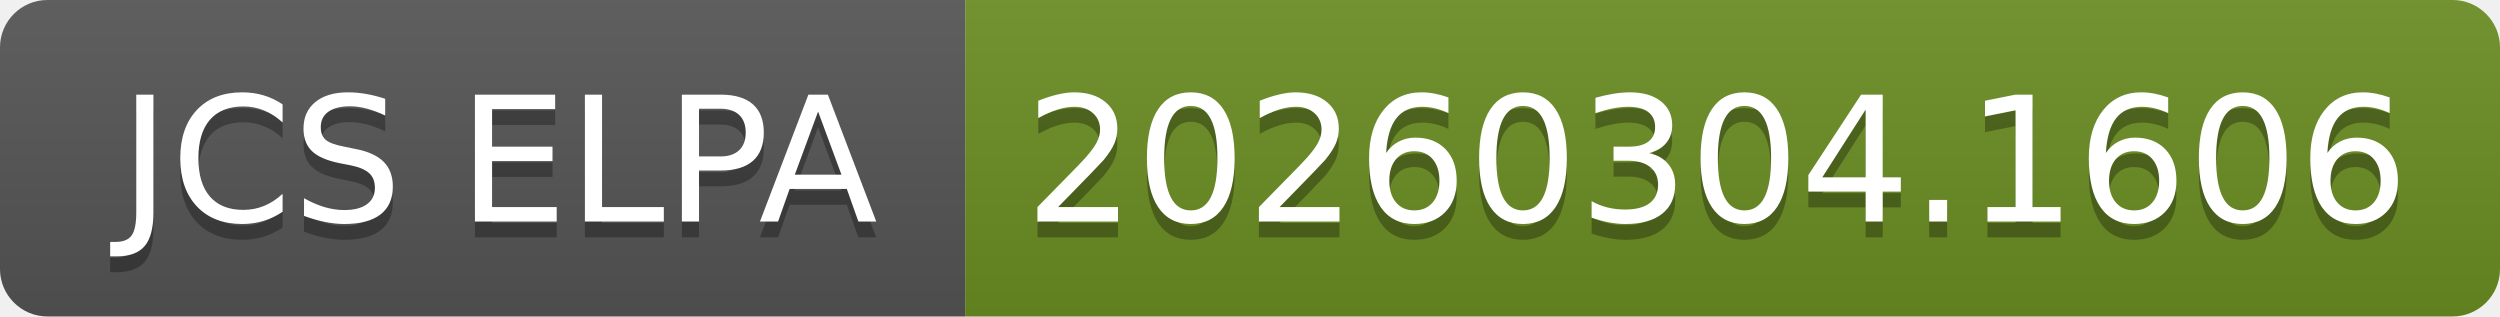
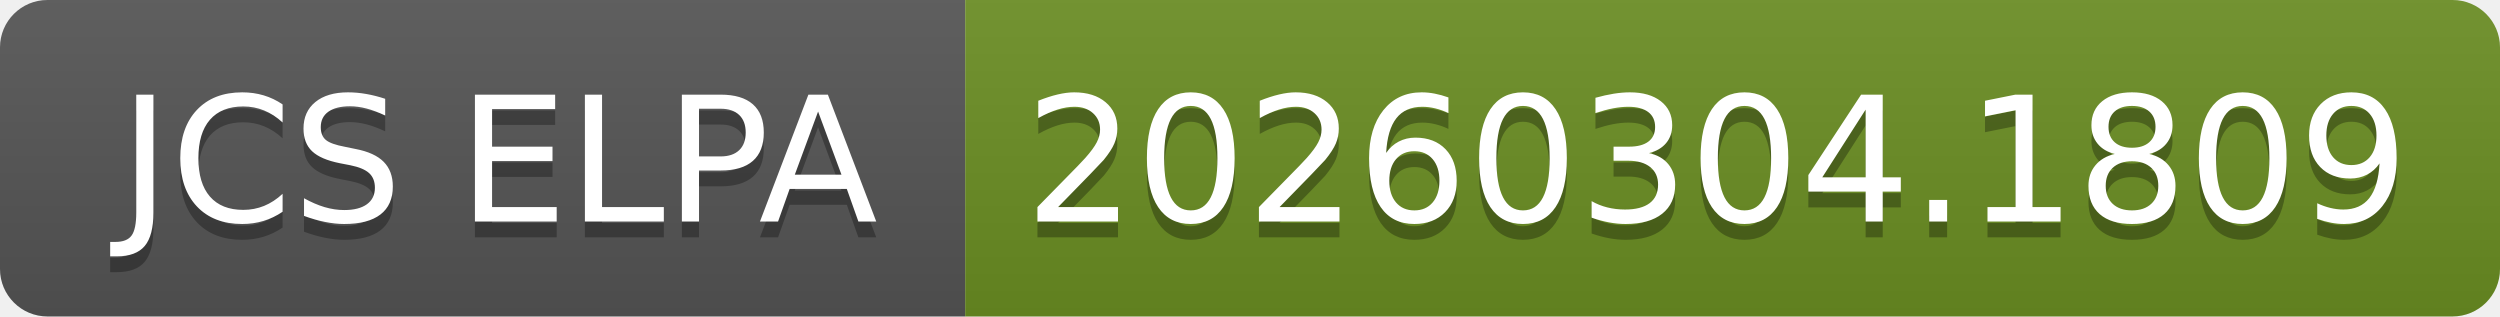
- <svg xmlns="http://www.w3.org/2000/svg" width="158" height="20" role="img" aria-label="JCS ELPA: 20260304.1606">
+ <svg xmlns="http://www.w3.org/2000/svg" width="158" height="20" role="img" aria-label="JCS ELPA: 20260304.1809">
  <linearGradient id="s" x2="0" y2="100%">
    <stop offset="0" stop-color="#bbb" stop-opacity=".1" />
    <stop offset="1" stop-opacity=".1" />
  </linearGradient>
  <clipPath id="r">
    <rect width="158" height="20" rx="3" fill="#fff" />
  </clipPath>
  <g clip-path="url(#r)">
    <rect width="61" height="20" fill="#555" />
    <rect x="61" width="97" height="20" fill="#6b8e23" />
    <rect width="158" height="20" fill="url(#s)" />
  </g>
  <g fill="#fff" text-anchor="middle" font-family="Verdana,Geneva,DejaVu Sans,sans-serif" text-rendering="geometricPrecision" font-size="110">
    <text aria-hidden="true" x="315" y="150" fill="#010101" fill-opacity=".3" transform="scale(.1)" textLength="510">JCS ELPA</text>
    <text x="315" y="140" transform="scale(.1)" fill="#fff" textLength="510">JCS ELPA</text>
-     <text aria-hidden="true" x="1085" y="150" fill="#010101" fill-opacity=".3" transform="scale(.1)" textLength="870">20260304.1606</text>
-     <text x="1085" y="140" transform="scale(.1)" fill="#fff" textLength="870">20260304.1606</text>
+     <text aria-hidden="true" x="1085" y="150" fill="#010101" fill-opacity=".3" transform="scale(.1)" textLength="870">20260304.1809</text>
+     <text x="1085" y="140" transform="scale(.1)" fill="#fff" textLength="870">20260304.1809</text>
  </g>
</svg>
